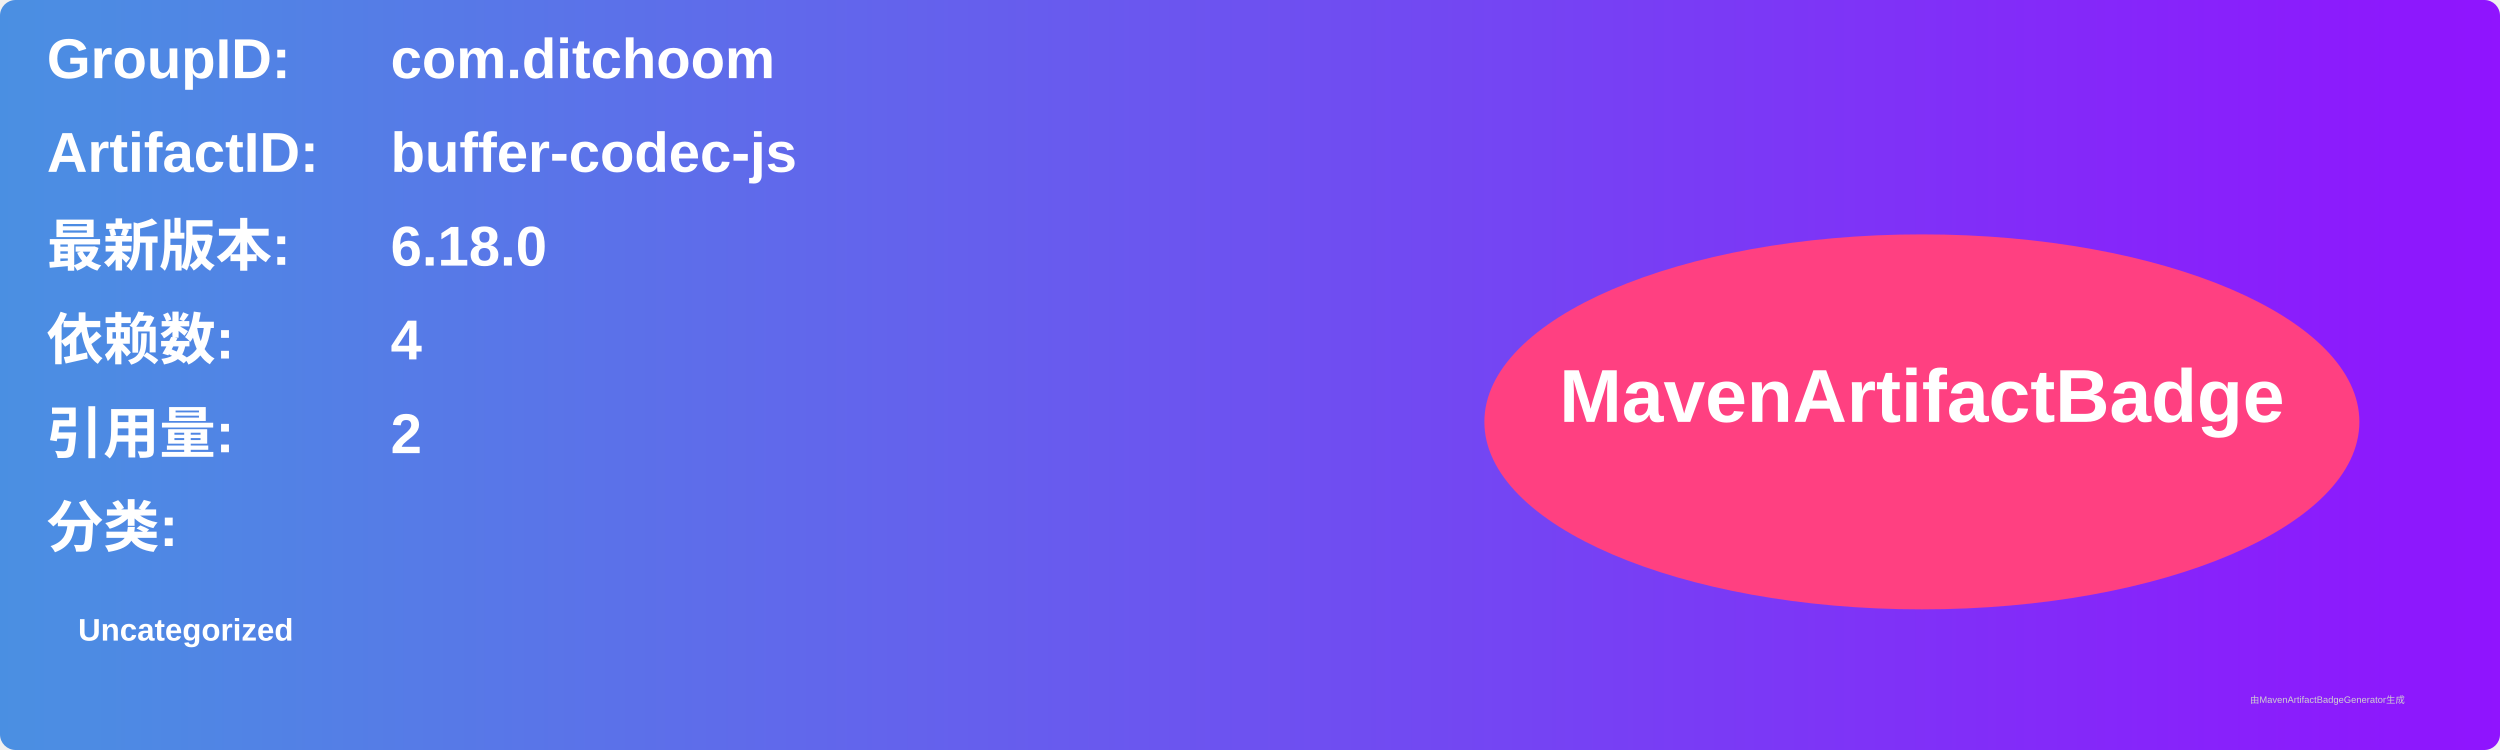
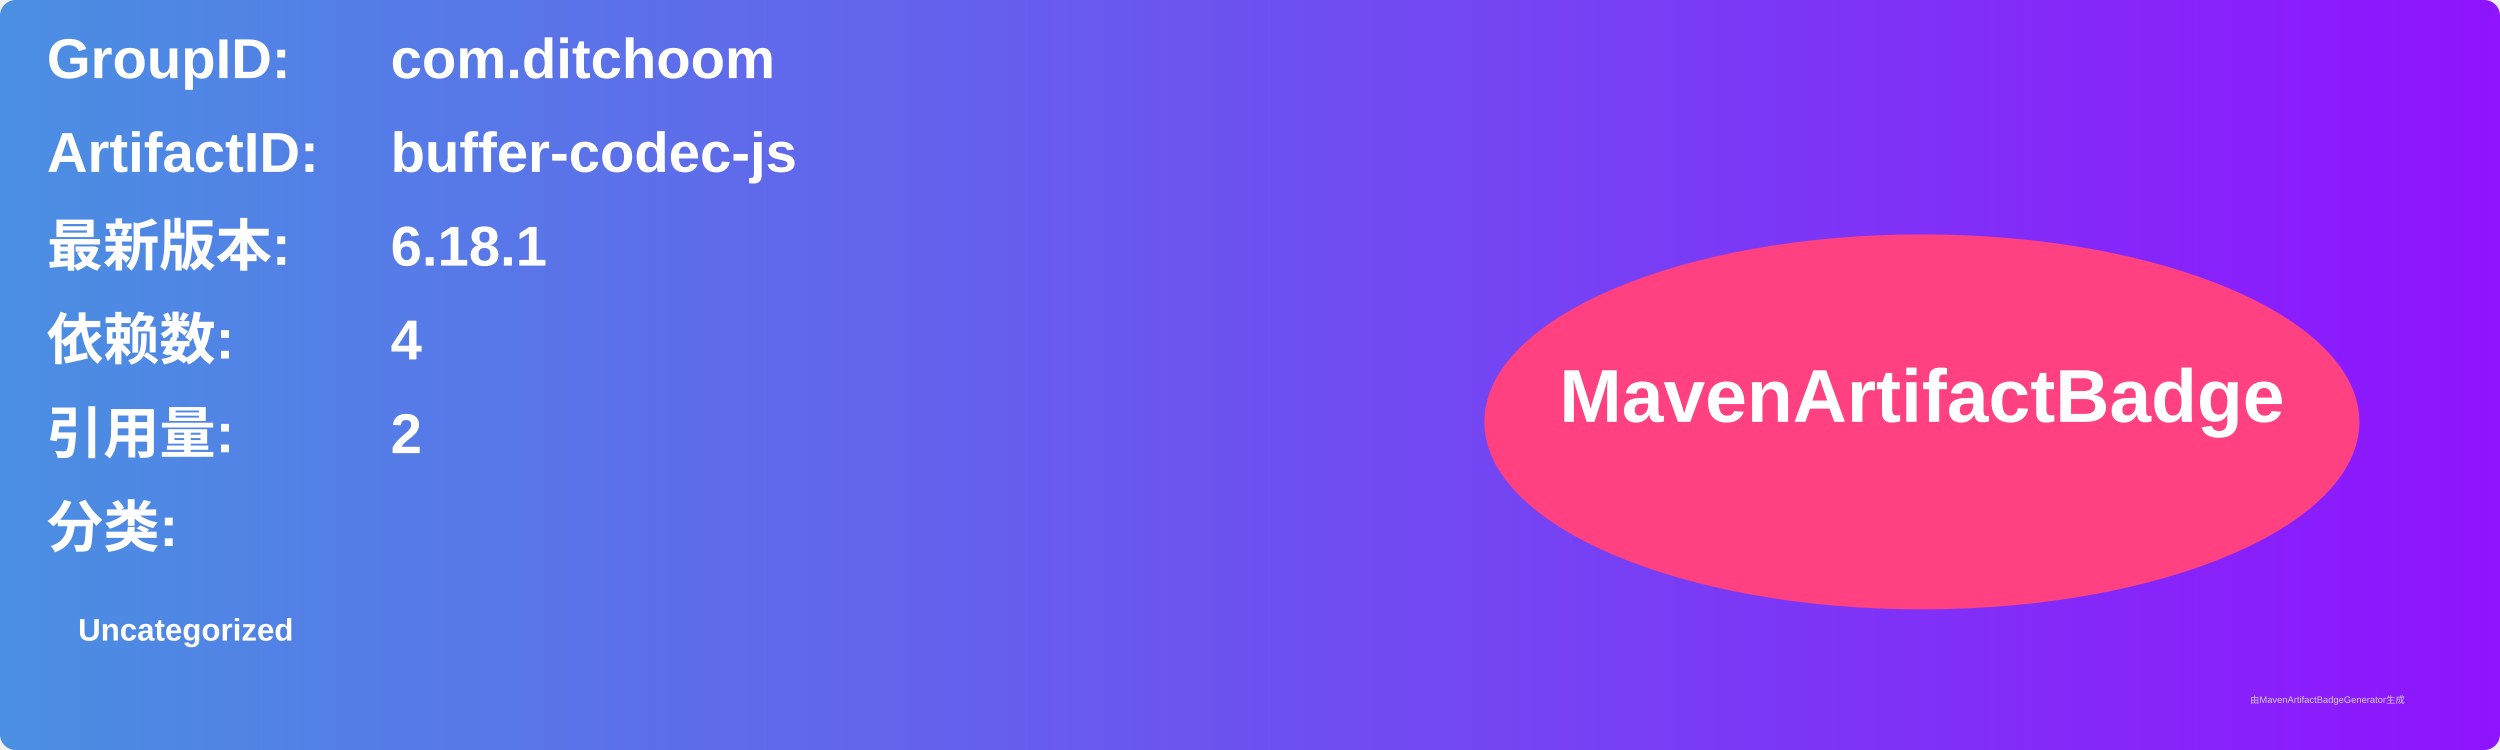
<svg xmlns="http://www.w3.org/2000/svg" width="800" height="240" viewBox="0 0 800 240">
  <linearGradient id="grad" x1="0%" y1="0%" x2="100%" y2="0%">
    <stop offset="0%" stop-color="#4a90e2" />
    <stop offset="100%" stop-color="#9013fe" />
  </linearGradient>
  <rect width="100%" height="100%" rx="5" ry="5" fill="url(#grad)" />
  <g transform="translate(15, 15)">
    <text x="0" y="10" font-family="Arial" font-size="18" fill="white" font-weight="bold" width="260">GroupID:</text>
    <text x="110" y="10" font-family="Arial" font-size="18" fill="white" font-weight="bold" width="460">com.ditchoom</text>
    <text x="0" y="40" font-family="Arial" font-size="18" fill="white" font-weight="bold" width="260">ArtifactID:</text>
    <text x="110" y="40" font-family="Arial" font-size="18" fill="white" font-weight="bold" width="460">buffer-codec-js</text>
    <text x="0" y="70" font-family="Arial" font-size="18" fill="white" font-weight="bold">最新版本:</text>
    <text x="110" y="70" font-family="Arial" font-size="18" fill="white" font-weight="bold">
-       <tspan font-weight="bold">6.18.0</tspan>
+       <tspan font-weight="bold">6.18.1</tspan>
    </text>
    <text x="0" y="100" font-family="Arial" font-size="18" fill="white" font-weight="bold">依赖数: </text>
    <text x="110" y="100" font-family="Arial" font-size="18" fill="white">
      <tspan font-weight="bold">4</tspan>
    </text>
    <text x="0" y="130" font-family="Arial" font-size="18" fill="white" font-weight="bold">引用量: </text>
    <text x="110" y="130" font-family="Arial" font-size="18" fill="white">
      <tspan font-weight="bold">2</tspan>
    </text>
    <text x="0" y="160" font-family="Arial" font-size="18" fill="white" font-weight="bold">分类:</text>
    <text x="10" y="190" font-family="Arial" font-size="10" fill="white">
      <tspan font-weight="bold">Uncategorized</tspan>
    </text>
    <ellipse cx="600" cy="120" rx="140" ry="60" fill="#ff4081" />
    <text x="600" y="120" text-anchor="middle" font-family="Arial" font-size="24" fill="white" font-weight="bold">MavenArtifactBadge</text>
  </g>
  <text x="720" y="225" font-family="Arial" font-size="3" fill="#d0d0d0">由MavenArtifactBadgeGenerator生成</text>
</svg>
